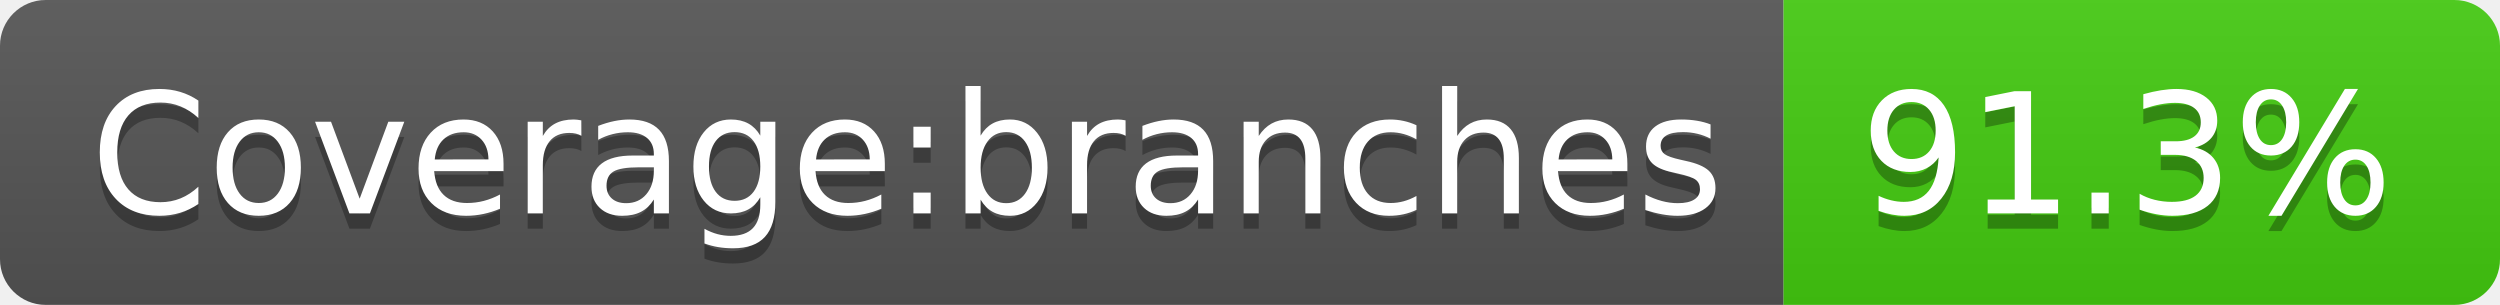
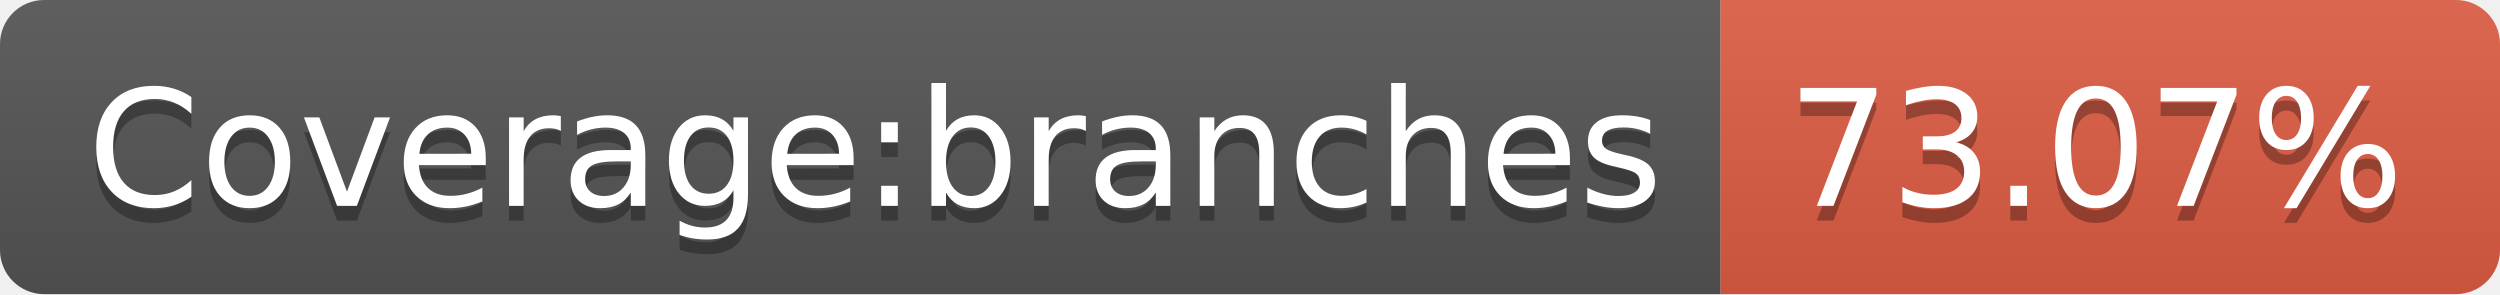
- <svg xmlns="http://www.w3.org/2000/svg" width="164" height="20" role="img" aria-label="Coverage:branches: 91.3%">
+ <svg xmlns="http://www.w3.org/2000/svg" width="170" height="20" role="img" aria-label="Coverage:branches: 73.07%">
  <linearGradient id="s" x2="0" y2="100%">
    <stop offset="0" stop-color="#bbb" stop-opacity=".1" />
    <stop offset="1" stop-opacity=".1" />
  </linearGradient>
  <clipPath id="r">
-     <rect width="164" height="20" rx="3" fill="#fff" />
+     <rect width="170" height="20" rx="3" fill="#fff" />
  </clipPath>
  <g clip-path="url(#r)">
    <rect width="117" height="20" fill="#555" />
-     <rect x="117" width="47" height="20" fill="#4c1" />
-     <rect width="164" height="20" fill="url(#s)" />
+     <rect x="117" width="53" height="20" fill="#e05d44" />
+     <rect width="170" height="20" fill="url(#s)" />
  </g>
  <g fill="#fff" text-anchor="middle" font-family="Verdana,Geneva,DejaVu Sans,sans-serif" text-rendering="geometricPrecision" font-size="110">
    <text aria-hidden="true" x="595" y="150" fill="#010101" fill-opacity=".3" transform="scale(.1)" textLength="1070">Coverage:branches</text>
    <text x="595" y="140" transform="scale(.1)" fill="#fff" textLength="1070">Coverage:branches</text>
-     <text aria-hidden="true" x="1395" y="150" fill="#010101" fill-opacity=".3" transform="scale(.1)" textLength="370">91.3%</text>
-     <text x="1395" y="140" transform="scale(.1)" fill="#fff" textLength="370">91.3%</text>
+     <text aria-hidden="true" x="1425" y="150" fill="#010101" fill-opacity=".3" transform="scale(.1)" textLength="430">73.07%</text>
+     <text x="1425" y="140" transform="scale(.1)" fill="#fff" textLength="430">73.07%</text>
  </g>
</svg>
